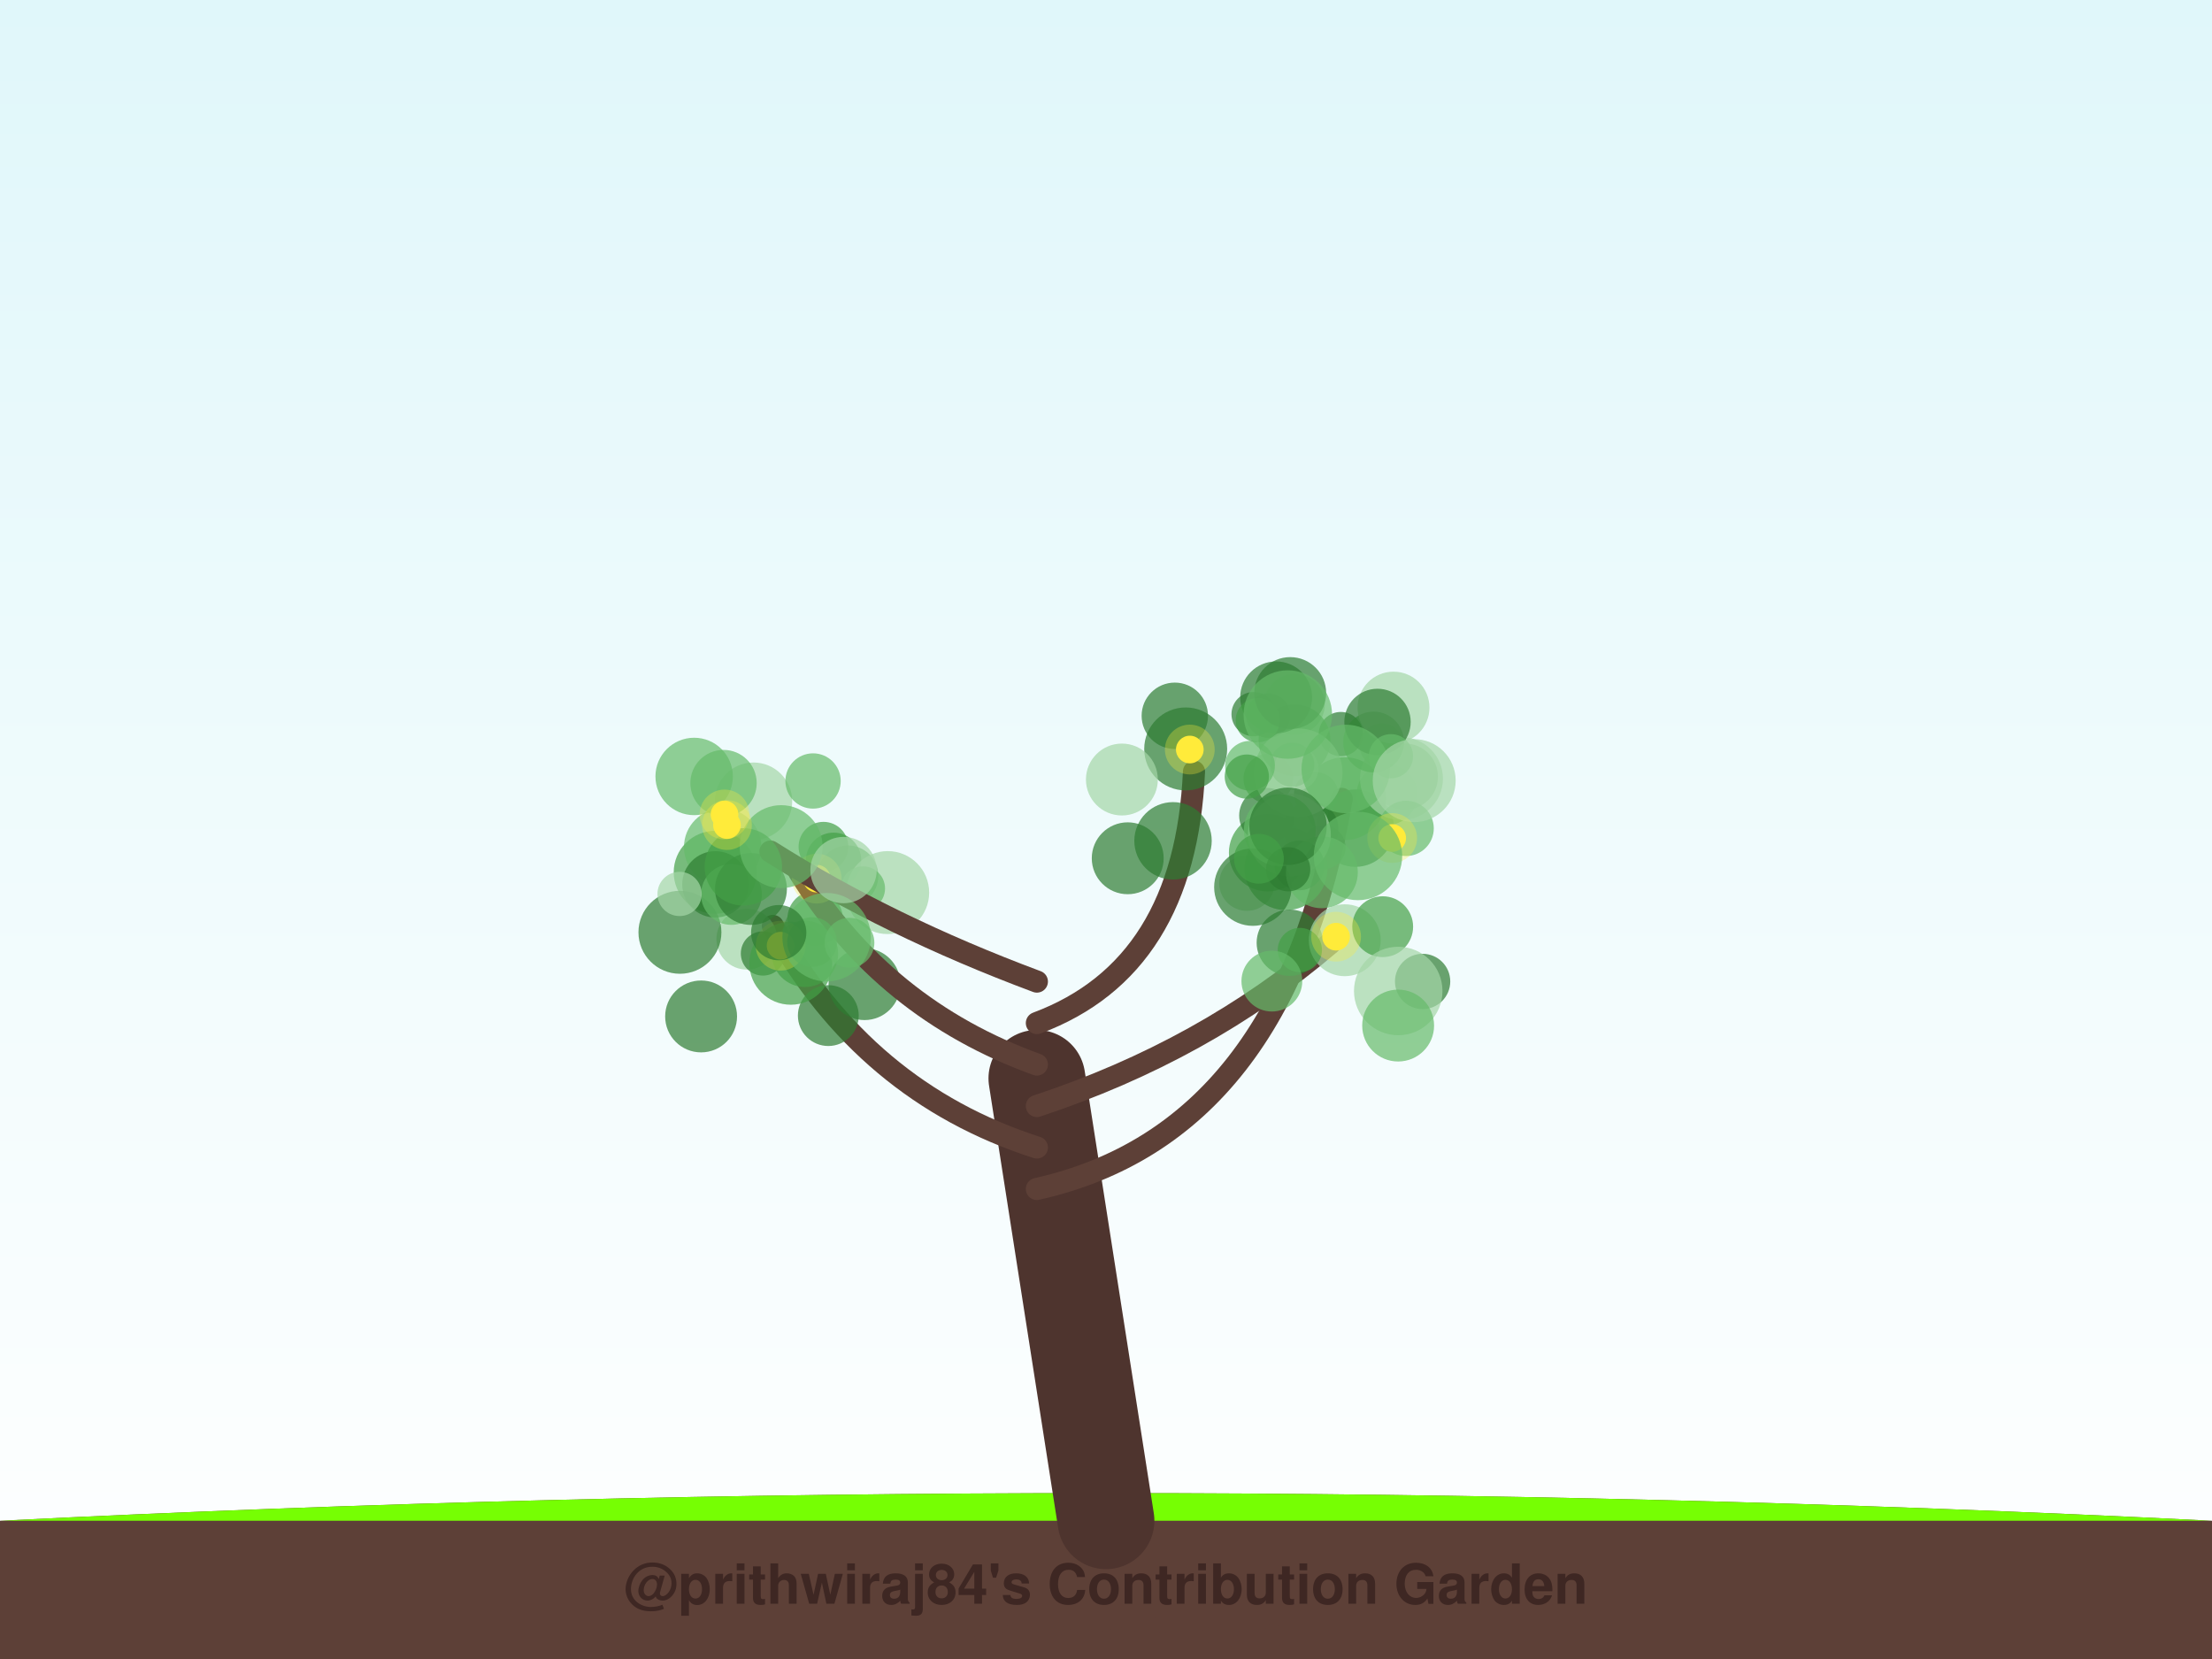
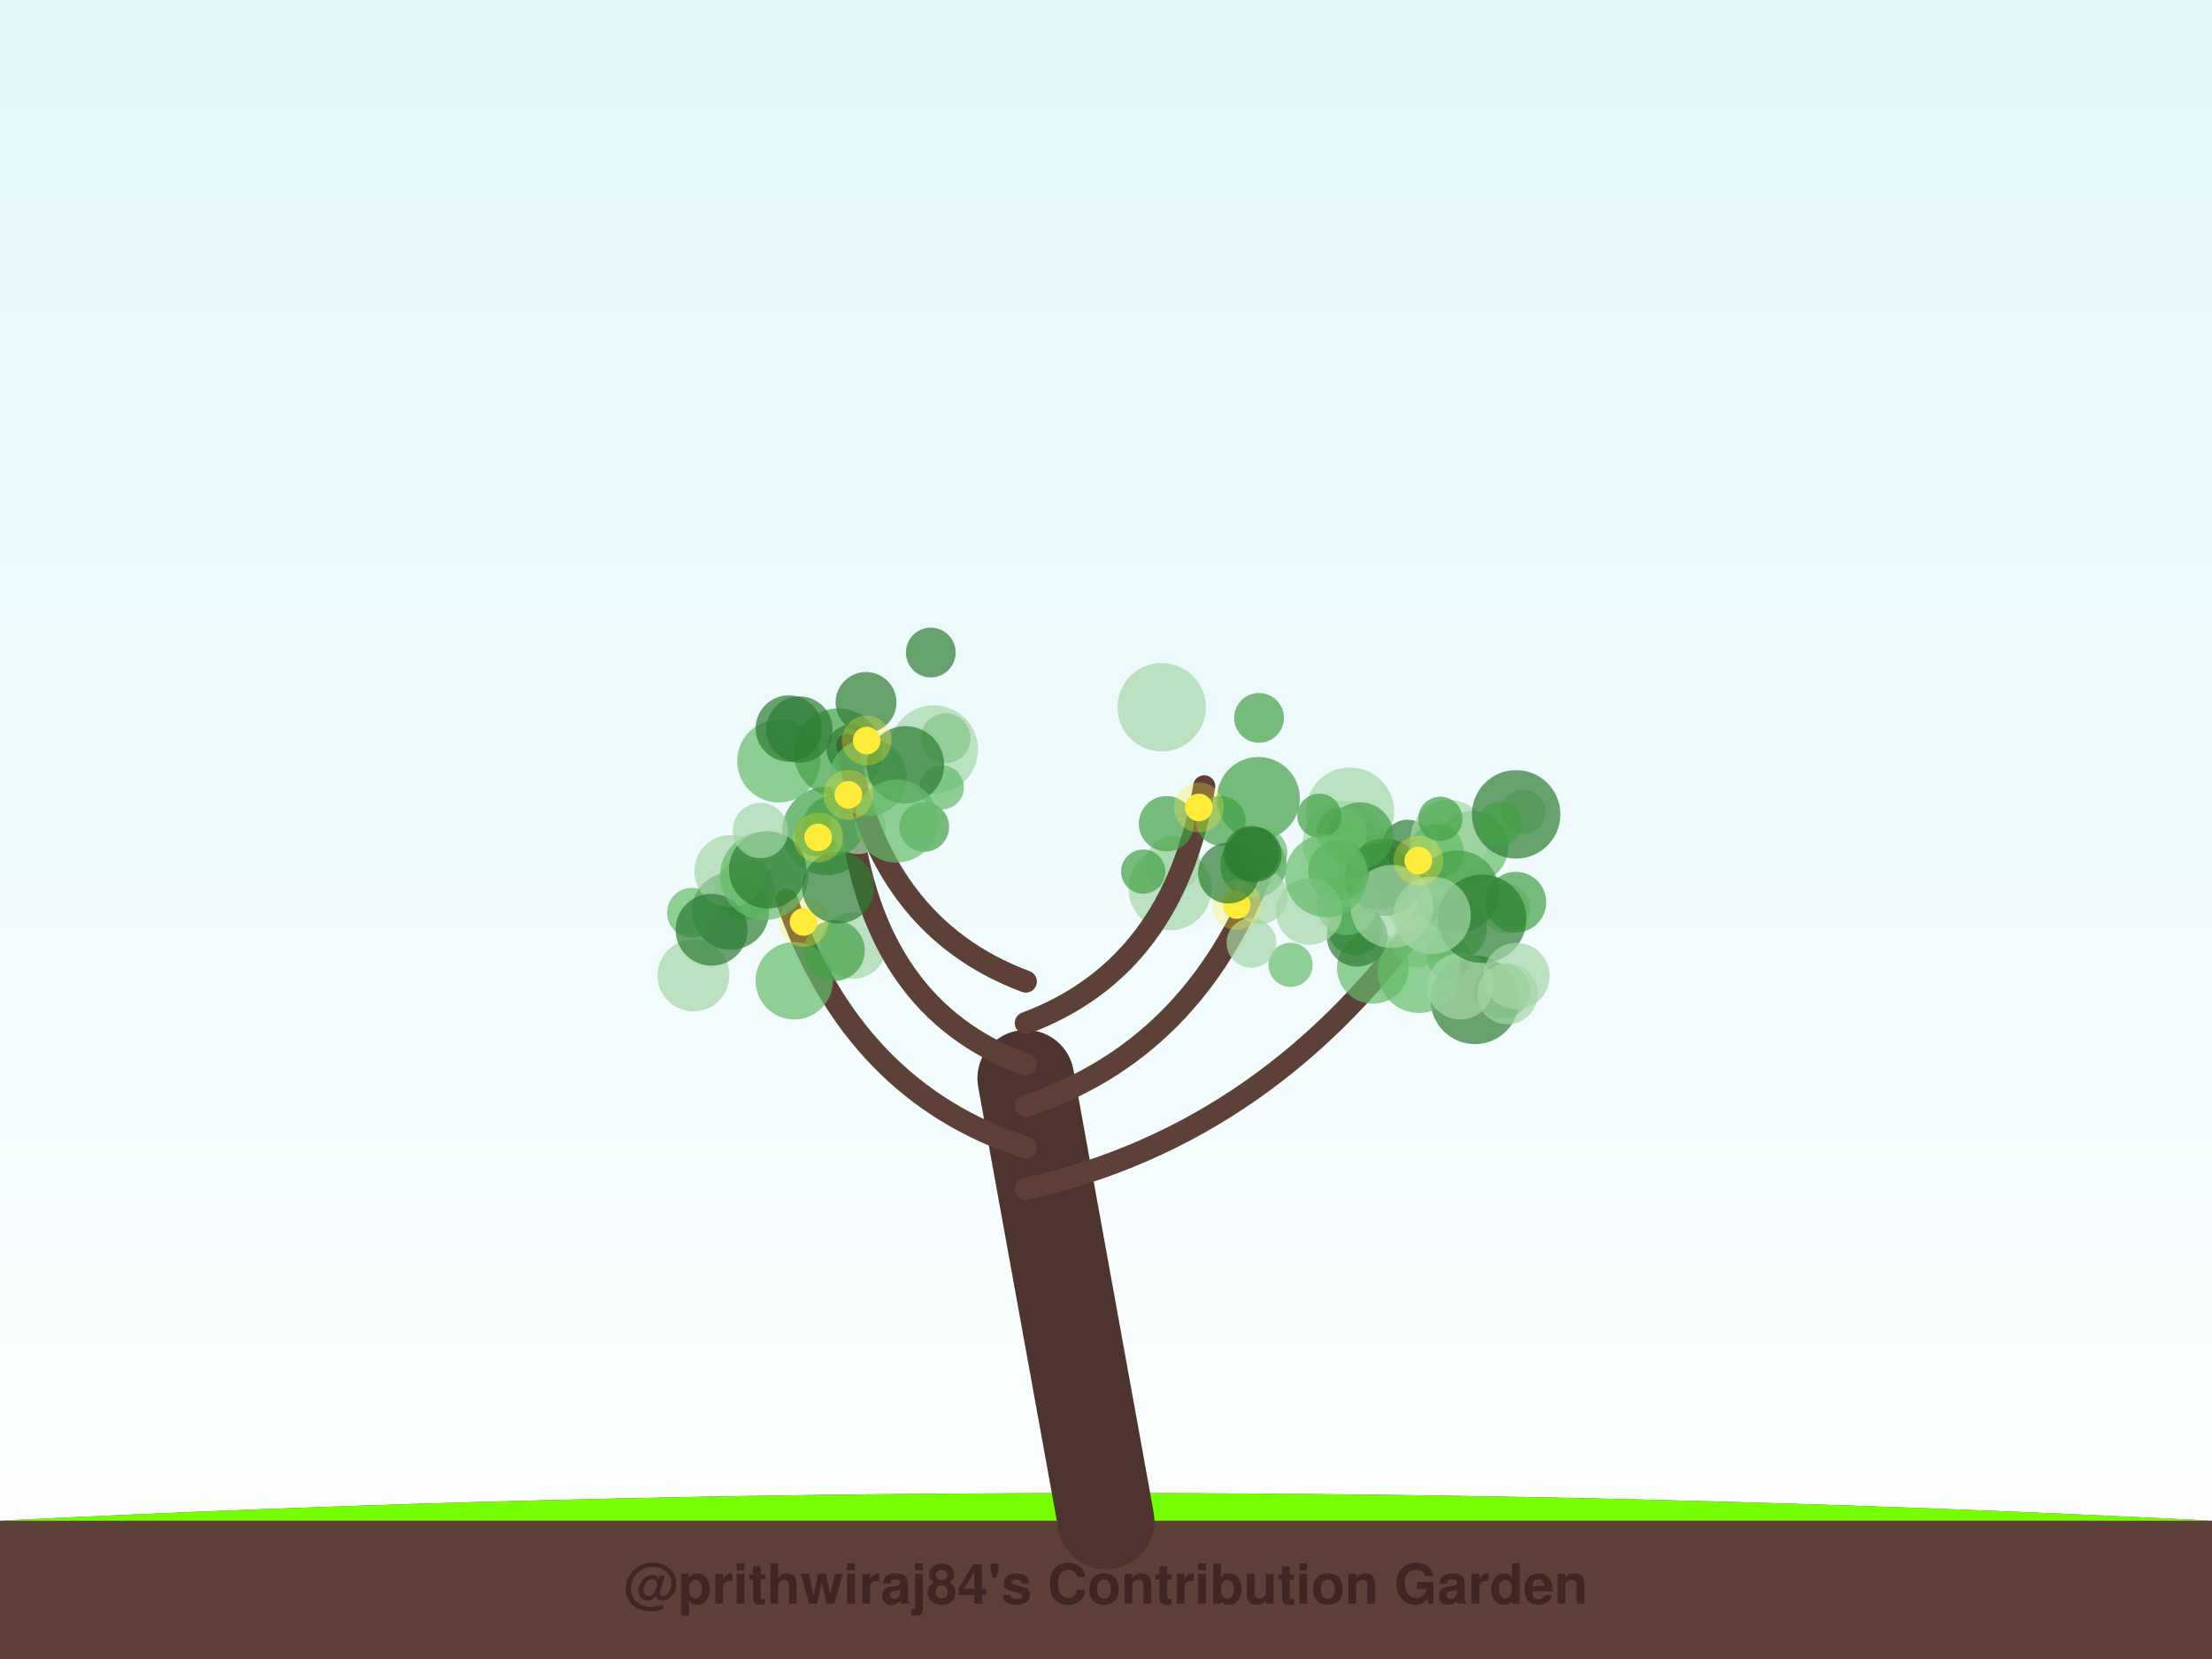
<svg xmlns="http://www.w3.org/2000/svg" width="800" height="600" viewBox="0 0 800 600">
  <defs>
    <linearGradient id="sky" x1="0%" y1="0%" x2="0%" y2="100%">
      <stop offset="0%" style="stop-color:#e0f7fa;stop-opacity:1" />
      <stop offset="100%" style="stop-color:#ffffff;stop-opacity:1" />
    </linearGradient>
    <filter id="glow" x="-20%" y="-20%" width="140%" height="140%">
      <feGaussianBlur stdDeviation="2" result="coloredBlur" />
      <feMerge>
        <feMergeNode in="coloredBlur" />
        <feMergeNode in="SourceGraphic" />
      </feMerge>
    </filter>
  </defs>
  <rect width="100%" height="100%" fill="url(#sky)" />
  <path d="M0,550 Q400,530 800,550 L800,600 L0,600 Z" stroke="#4e342e" stroke-width="0" fill="#5d4037" stroke-linecap="round" stroke-opacity="1.0" />
  <path d="M0,550 Q400,530 800,550" stroke="none" stroke-width="0" fill="#76ff03" stroke-linecap="round" stroke-opacity="0.1" />
-   <path d="M400,550 Q387.5,470.0 375,390" stroke="#4e342e" stroke-width="35" fill="none" stroke-linecap="round" stroke-opacity="1.0" />
-   <path d="M375,430 Q464.518,410 485.226,288.917" stroke="#5d4037" stroke-width="8" fill="none" stroke-linecap="round" stroke-opacity="1.0" />
-   <circle cx="508.058" cy="280.894" r="12" fill="#43a047" fill-opacity="0.7" />
-   <circle cx="490.188" cy="299.514" r="14" fill="#2e7d32" fill-opacity="0.7" />
-   <circle cx="450.955" cy="319.416" r="10" fill="#a5d6a7" fill-opacity="0.7" />
-   <circle cx="484.929" cy="265.487" r="8" fill="#2e7d32" fill-opacity="0.7" />
-   <circle cx="499.723" cy="269.618" r="8" fill="#a5d6a7" fill-opacity="0.7" />
-   <circle cx="475.985" cy="287.259" r="8" fill="#2e7d32" fill-opacity="0.7" />
-   <circle cx="501.594" cy="287.411" r="11" fill="#66bb6a" fill-opacity="0.7" />
-   <circle cx="465.115" cy="314.165" r="15" fill="#43a047" fill-opacity="0.7" />
-   <circle cx="486.311" cy="288.85" r="15" fill="#43a047" fill-opacity="0.7" />
-   <circle cx="506.861" cy="281.6" r="15" fill="#a5d6a7" fill-opacity="0.7" />
-   <circle cx="474.096" cy="299.814" r="10" fill="#2e7d32" fill-opacity="0.7" />
-   <circle cx="496.775" cy="268.366" r="11" fill="#43a047" fill-opacity="0.7" />
-   <circle cx="458.711" cy="281.617" r="9" fill="#66bb6a" fill-opacity="0.7" />
-   <circle cx="468.146" cy="254.733" r="11" fill="#a5d6a7" fill-opacity="0.7" />
-   <circle cx="458.447" cy="308.397" r="14" fill="#43a047" fill-opacity="0.7" />
-   <circle cx="468.174" cy="267.737" r="13" fill="#43a047" fill-opacity="0.7" />
-   <circle cx="458.7" cy="258.846" r="8" fill="#2e7d32" fill-opacity="0.7" />
-   <circle cx="508.549" cy="299.594" r="10" fill="#66bb6a" fill-opacity="0.7" />
-   <circle cx="478.653" cy="306.444" r="8" fill="#2e7d32" fill-opacity="0.7" />
-   <circle cx="458.162" cy="294.951" r="10" fill="#2e7d32" fill-opacity="0.7" />
-   <circle cx="468.832" cy="277.862" r="8" fill="#a5d6a7" fill-opacity="0.7" />
-   <circle cx="467.335" cy="276.592" r="8" fill="#43a047" fill-opacity="0.7" />
-   <circle cx="466.328" cy="301.958" r="15" fill="#a5d6a7" fill-opacity="0.7" />
-   <circle cx="469.541" cy="279.448" r="16" fill="#a5d6a7" fill-opacity="0.7" />
-   <circle cx="453.111" cy="320.845" r="14" fill="#2e7d32" fill-opacity="0.7" />
-   <circle cx="503.982" cy="255.916" r="13" fill="#a5d6a7" fill-opacity="0.7" />
-   <circle cx="469.962" cy="312.976" r="9" fill="#2e7d32" fill-opacity="0.7" />
-   <circle cx="498.194" cy="261.094" r="12" fill="#2e7d32" fill-opacity="0.7" />
-   <circle cx="452.086" cy="276.946" r="9" fill="#66bb6a" fill-opacity="0.7" />
-   <circle cx="453.383" cy="258.287" r="8" fill="#2e7d32" fill-opacity="0.7" />
-   <circle cx="486.716" cy="278.095" r="16" fill="#66bb6a" fill-opacity="0.7" />
-   <circle cx="503.051" cy="273.506" r="8" fill="#66bb6a" fill-opacity="0.7" />
-   <circle cx="462.858" cy="300.254" r="13" fill="#66bb6a" fill-opacity="0.7" />
-   <circle cx="478.069" cy="315.48" r="13" fill="#66bb6a" fill-opacity="0.7" />
-   <circle cx="511.464" cy="282.325" r="15" fill="#a5d6a7" fill-opacity="0.7" />
-   <circle cx="465.831" cy="298.829" r="14" fill="#2e7d32" fill-opacity="0.7" />
-   <circle cx="450.928" cy="280.869" r="8" fill="#43a047" fill-opacity="0.7" />
-   <circle cx="503.506" cy="303.079" r="5" fill="#ffeb3b" fill-opacity="1.0" />
-   <circle cx="503.506" cy="303.079" r="9" fill="#ffeb3b" fill-opacity="0.3" />
-   <path d="M375,415 Q312.677,395 279.516,334.879" stroke="#5d4037" stroke-width="8" fill="none" stroke-linecap="round" stroke-opacity="1.0" />
-   <circle cx="312.656" cy="355.929" r="13" fill="#2e7d32" fill-opacity="0.7" />
-   <circle cx="270.106" cy="339.673" r="11" fill="#a5d6a7" fill-opacity="0.7" />
-   <circle cx="294.799" cy="332.153" r="10" fill="#43a047" fill-opacity="0.7" />
-   <circle cx="253.563" cy="367.607" r="13" fill="#2e7d32" fill-opacity="0.7" />
-   <circle cx="275.927" cy="344.839" r="8" fill="#2e7d32" fill-opacity="0.7" />
-   <circle cx="258.656" cy="315.482" r="15" fill="#43a047" fill-opacity="0.7" />
-   <circle cx="299.57" cy="367.302" r="11" fill="#2e7d32" fill-opacity="0.7" />
-   <circle cx="286.008" cy="348.375" r="15" fill="#43a047" fill-opacity="0.7" />
-   <circle cx="301.477" cy="311.132" r="10" fill="#43a047" fill-opacity="0.7" />
-   <circle cx="291.137" cy="344.966" r="12" fill="#43a047" fill-opacity="0.7" />
-   <circle cx="245.908" cy="337.177" r="15" fill="#2e7d32" fill-opacity="0.7" />
-   <circle cx="282.315" cy="342.025" r="5" fill="#ffeb3b" fill-opacity="1.0" />
-   <circle cx="282.315" cy="342.025" r="9" fill="#ffeb3b" fill-opacity="0.3" />
-   <path d="M375,400 Q435.623,380 481.045,341.219" stroke="#5d4037" stroke-width="8" fill="none" stroke-linecap="round" stroke-opacity="1.0" />
-   <circle cx="466.478" cy="340.957" r="12" fill="#2e7d32" fill-opacity="0.7" />
-   <circle cx="465.885" cy="314.38" r="8" fill="#2e7d32" fill-opacity="0.7" />
-   <circle cx="486.349" cy="340.046" r="13" fill="#a5d6a7" fill-opacity="0.7" />
-   <circle cx="470.105" cy="343.576" r="8" fill="#43a047" fill-opacity="0.7" />
-   <circle cx="491.129" cy="309.566" r="16" fill="#66bb6a" fill-opacity="0.7" />
-   <circle cx="459.99" cy="354.827" r="11" fill="#66bb6a" fill-opacity="0.7" />
-   <circle cx="500.071" cy="335.149" r="11" fill="#43a047" fill-opacity="0.7" />
-   <circle cx="514.507" cy="354.953" r="10" fill="#2e7d32" fill-opacity="0.7" />
-   <circle cx="505.689" cy="358.409" r="16" fill="#a5d6a7" fill-opacity="0.7" />
-   <circle cx="505.657" cy="370.908" r="13" fill="#66bb6a" fill-opacity="0.7" />
-   <circle cx="483.213" cy="338.767" r="5" fill="#ffeb3b" fill-opacity="1.0" />
-   <circle cx="483.213" cy="338.767" r="9" fill="#ffeb3b" fill-opacity="0.3" />
-   <path d="M375,385 Q319.688,365 289.03,315.383" stroke="#5d4037" stroke-width="8" fill="none" stroke-linecap="round" stroke-opacity="1.0" />
-   <circle cx="306.661" cy="316.766" r="11" fill="#43a047" fill-opacity="0.7" />
-   <circle cx="261.363" cy="306.376" r="14" fill="#66bb6a" fill-opacity="0.7" />
-   <circle cx="293.697" cy="340.723" r="9" fill="#43a047" fill-opacity="0.7" />
-   <circle cx="258.738" cy="319.836" r="12" fill="#2e7d32" fill-opacity="0.7" />
-   <circle cx="321.046" cy="322.815" r="15" fill="#a5d6a7" fill-opacity="0.7" />
-   <circle cx="272.516" cy="289.77" r="14" fill="#a5d6a7" fill-opacity="0.7" />
-   <circle cx="264.534" cy="323.493" r="11" fill="#66bb6a" fill-opacity="0.7" />
-   <circle cx="312.088" cy="321.326" r="8" fill="#66bb6a" fill-opacity="0.7" />
-   <circle cx="271.596" cy="321.518" r="13" fill="#2e7d32" fill-opacity="0.7" />
-   <circle cx="297.819" cy="306.235" r="9" fill="#43a047" fill-opacity="0.7" />
-   <circle cx="295.379" cy="317.765" r="5" fill="#ffeb3b" fill-opacity="1.0" />
-   <circle cx="295.379" cy="317.765" r="9" fill="#ffeb3b" fill-opacity="0.3" />
-   <path d="M375,370 Q428.612,350 431.82,279.069" stroke="#5d4037" stroke-width="8" fill="none" stroke-linecap="round" stroke-opacity="1.0" />
-   <circle cx="461.535" cy="252.217" r="13" fill="#2e7d32" fill-opacity="0.7" />
-   <circle cx="407.857" cy="310.406" r="13" fill="#2e7d32" fill-opacity="0.7" />
-   <circle cx="455.306" cy="310.593" r="9" fill="#43a047" fill-opacity="0.7" />
-   <circle cx="424.24" cy="304.096" r="14" fill="#2e7d32" fill-opacity="0.7" />
-   <circle cx="454.896" cy="260.463" r="8" fill="#43a047" fill-opacity="0.7" />
-   <circle cx="466.62" cy="250.655" r="13" fill="#2e7d32" fill-opacity="0.7" />
-   <circle cx="428.822" cy="270.863" r="15" fill="#2e7d32" fill-opacity="0.7" />
-   <circle cx="424.885" cy="258.87" r="12" fill="#2e7d32" fill-opacity="0.7" />
-   <circle cx="405.746" cy="281.926" r="13" fill="#a5d6a7" fill-opacity="0.7" />
-   <circle cx="465.758" cy="258.426" r="16" fill="#66bb6a" fill-opacity="0.7" />
-   <circle cx="430.308" cy="271.08" r="5" fill="#ffeb3b" fill-opacity="1.0" />
-   <circle cx="430.308" cy="271.08" r="9" fill="#ffeb3b" fill-opacity="0.3" />
-   <path d="M375,355 Q321.388,335 278.628,307.996" stroke="#5d4037" stroke-width="8" fill="none" stroke-linecap="round" stroke-opacity="1.0" />
-   <circle cx="268.839" cy="313.512" r="14" fill="#43a047" fill-opacity="0.7" />
-   <circle cx="245.781" cy="323.306" r="8" fill="#a5d6a7" fill-opacity="0.7" />
-   <circle cx="251.053" cy="280.815" r="14" fill="#66bb6a" fill-opacity="0.7" />
-   <circle cx="282.5" cy="306.196" r="15" fill="#66bb6a" fill-opacity="0.7" />
-   <circle cx="294.054" cy="282.453" r="10" fill="#66bb6a" fill-opacity="0.7" />
-   <circle cx="261.673" cy="283.21" r="12" fill="#66bb6a" fill-opacity="0.7" />
-   <circle cx="298.964" cy="338.945" r="16" fill="#66bb6a" fill-opacity="0.7" />
-   <circle cx="281.633" cy="337.307" r="10" fill="#2e7d32" fill-opacity="0.7" />
-   <circle cx="307.226" cy="340.95" r="9" fill="#66bb6a" fill-opacity="0.7" />
-   <circle cx="305.077" cy="314.674" r="12" fill="#a5d6a7" fill-opacity="0.7" />
-   <circle cx="262.915" cy="298.391" r="5" fill="#ffeb3b" fill-opacity="1.0" />
-   <circle cx="262.915" cy="298.391" r="9" fill="#ffeb3b" fill-opacity="0.3" />
-   <circle cx="262.036" cy="294.566" r="5" fill="#ffeb3b" fill-opacity="1.0" />
-   <circle cx="262.036" cy="294.566" r="9" fill="#ffeb3b" fill-opacity="0.3" />
+   <path d="M400,550 Q385.5,470.0 371,390" stroke="#4e342e" stroke-width="35" fill="none" stroke-linecap="round" stroke-opacity="1.0" />
+   <path d="M371,430 Q460.619,410 517.823,327.194" stroke="#5d4037" stroke-width="8" fill="none" stroke-linecap="round" stroke-opacity="1.0" />
+   <circle cx="550.894" cy="293.644" r="8" fill="#a5d6a7" fill-opacity="0.7" />
+   <circle cx="543.335" cy="358.468" r="10" fill="#43a047" fill-opacity="0.7" />
+   <circle cx="532.484" cy="306.366" r="13" fill="#66bb6a" fill-opacity="0.7" />
+   <circle cx="491.772" cy="307.283" r="10" fill="#66bb6a" fill-opacity="0.7" />
+   <circle cx="510.286" cy="327.435" r="9" fill="#a5d6a7" fill-opacity="0.7" />
+   <circle cx="512.419" cy="340.844" r="9" fill="#a5d6a7" fill-opacity="0.7" />
+   <circle cx="496.552" cy="350.006" r="13" fill="#66bb6a" fill-opacity="0.7" />
+   <circle cx="490.045" cy="335.508" r="10" fill="#43a047" fill-opacity="0.7" />
+   <circle cx="524.059" cy="346.324" r="8" fill="#66bb6a" fill-opacity="0.7" />
+   <circle cx="517.204" cy="319.614" r="10" fill="#a5d6a7" fill-opacity="0.7" />
+   <circle cx="533.411" cy="361.628" r="16" fill="#2e7d32" fill-opacity="0.7" />
+   <circle cx="486.111" cy="304.677" r="15" fill="#a5d6a7" fill-opacity="0.7" />
+   <circle cx="488.222" cy="293.586" r="16" fill="#a5d6a7" fill-opacity="0.7" />
+   <circle cx="525.77" cy="335.642" r="12" fill="#66bb6a" fill-opacity="0.7" />
+   <circle cx="544.36" cy="328.45" r="9" fill="#a5d6a7" fill-opacity="0.7" />
+   <circle cx="509.031" cy="305.467" r="9" fill="#2e7d32" fill-opacity="0.7" />
+   <circle cx="524.13" cy="303.315" r="14" fill="#a5d6a7" fill-opacity="0.7" />
+   <circle cx="513.225" cy="351.359" r="15" fill="#66bb6a" fill-opacity="0.7" />
+   <circle cx="548.33" cy="294.519" r="16" fill="#2e7d32" fill-opacity="0.7" />
+   <circle cx="548.206" cy="326.293" r="11" fill="#43a047" fill-opacity="0.7" />
+   <circle cx="490.823" cy="338.6" r="11" fill="#2e7d32" fill-opacity="0.7" />
+   <circle cx="500.754" cy="317.238" r="14" fill="#2e7d32" fill-opacity="0.7" />
+   <circle cx="487.078" cy="327.169" r="11" fill="#66bb6a" fill-opacity="0.7" />
+   <circle cx="498.325" cy="316.99" r="12" fill="#2e7d32" fill-opacity="0.7" />
+   <circle cx="527.733" cy="318.681" r="11" fill="#a5d6a7" fill-opacity="0.7" />
+   <circle cx="519.381" cy="308.017" r="10" fill="#66bb6a" fill-opacity="0.7" />
+   <circle cx="491.935" cy="302.157" r="12" fill="#43a047" fill-opacity="0.7" />
+   <circle cx="527.126" cy="322.559" r="15" fill="#43a047" fill-opacity="0.7" />
+   <circle cx="528.14" cy="356.71" r="12" fill="#a5d6a7" fill-opacity="0.7" />
+   <circle cx="503.371" cy="327.833" r="15" fill="#a5d6a7" fill-opacity="0.7" />
+   <circle cx="536.053" cy="332.283" r="16" fill="#2e7d32" fill-opacity="0.7" />
+   <circle cx="548.459" cy="353.013" r="12" fill="#a5d6a7" fill-opacity="0.7" />
+   <circle cx="517.945" cy="331.049" r="14" fill="#a5d6a7" fill-opacity="0.7" />
+   <circle cx="545.179" cy="359.457" r="11" fill="#a5d6a7" fill-opacity="0.7" />
+   <circle cx="520.925" cy="296.132" r="8" fill="#43a047" fill-opacity="0.7" />
+   <circle cx="542.289" cy="298.055" r="8" fill="#43a047" fill-opacity="0.7" />
+   <circle cx="485.311" cy="301.005" r="9" fill="#66bb6a" fill-opacity="0.7" />
+   <circle cx="512.959" cy="311.243" r="5" fill="#ffeb3b" fill-opacity="1.0" />
+   <circle cx="512.959" cy="311.243" r="9" fill="#ffeb3b" fill-opacity="0.3" />
+   <path d="M371,415 Q308.712,395 284.462,325.387" stroke="#5d4037" stroke-width="8" fill="none" stroke-linecap="round" stroke-opacity="1.0" />
+   <circle cx="287.255" cy="354.708" r="14" fill="#66bb6a" fill-opacity="0.7" />
+   <circle cx="295.323" cy="301.752" r="8" fill="#43a047" fill-opacity="0.7" />
+   <circle cx="264.169" cy="329.522" r="14" fill="#2e7d32" fill-opacity="0.7" />
+   <circle cx="308.595" cy="342.002" r="12" fill="#a5d6a7" fill-opacity="0.7" />
+   <circle cx="250.245" cy="330.093" r="9" fill="#66bb6a" fill-opacity="0.7" />
+   <circle cx="250.797" cy="352.782" r="13" fill="#a5d6a7" fill-opacity="0.7" />
+   <circle cx="269.528" cy="321.677" r="11" fill="#43a047" fill-opacity="0.7" />
+   <circle cx="264.136" cy="315.003" r="13" fill="#a5d6a7" fill-opacity="0.7" />
+   <circle cx="301.755" cy="343.794" r="11" fill="#43a047" fill-opacity="0.7" />
+   <circle cx="298.896" cy="300.57" r="16" fill="#43a047" fill-opacity="0.7" />
+   <circle cx="257.336" cy="336.256" r="13" fill="#2e7d32" fill-opacity="0.7" />
+   <circle cx="290.622" cy="333.435" r="5" fill="#ffeb3b" fill-opacity="1.0" />
+   <circle cx="290.622" cy="333.435" r="9" fill="#ffeb3b" fill-opacity="0.3" />
+   <path d="M371,400 Q431.593,380 456.692,314.308" stroke="#5d4037" stroke-width="8" fill="none" stroke-linecap="round" stroke-opacity="1.0" />
+   <circle cx="466.753" cy="348.943" r="8" fill="#66bb6a" fill-opacity="0.7" />
+   <circle cx="484.1" cy="314.936" r="11" fill="#43a047" fill-opacity="0.7" />
+   <circle cx="453.315" cy="312.828" r="12" fill="#43a047" fill-opacity="0.7" />
+   <circle cx="477.157" cy="295.039" r="8" fill="#43a047" fill-opacity="0.7" />
+   <circle cx="455.761" cy="324.151" r="10" fill="#a5d6a7" fill-opacity="0.7" />
+   <circle cx="423.177" cy="321.44" r="15" fill="#a5d6a7" fill-opacity="0.7" />
+   <circle cx="473.453" cy="329.721" r="12" fill="#a5d6a7" fill-opacity="0.7" />
+   <circle cx="424.259" cy="312.319" r="10" fill="#a5d6a7" fill-opacity="0.7" />
+   <circle cx="452.608" cy="341.009" r="9" fill="#a5d6a7" fill-opacity="0.7" />
+   <circle cx="479.69" cy="316.735" r="15" fill="#66bb6a" fill-opacity="0.7" />
+   <circle cx="447.266" cy="327.319" r="5" fill="#ffeb3b" fill-opacity="1.0" />
+   <circle cx="447.266" cy="327.319" r="9" fill="#ffeb3b" fill-opacity="0.3" />
+   <path d="M371,385 Q315.703,365 307.566,294.407" stroke="#5d4037" stroke-width="8" fill="none" stroke-linecap="round" stroke-opacity="1.0" />
+   <circle cx="276.428" cy="316.767" r="16" fill="#66bb6a" fill-opacity="0.7" />
+   <circle cx="281.616" cy="275.236" r="15" fill="#66bb6a" fill-opacity="0.7" />
+   <circle cx="310.285" cy="298.901" r="10" fill="#a5d6a7" fill-opacity="0.7" />
+   <circle cx="303.111" cy="321.001" r="13" fill="#2e7d32" fill-opacity="0.7" />
+   <circle cx="277.617" cy="314.59" r="14" fill="#2e7d32" fill-opacity="0.7" />
+   <circle cx="301.554" cy="298.578" r="11" fill="#43a047" fill-opacity="0.7" />
+   <circle cx="342.035" cy="266.976" r="9" fill="#43a047" fill-opacity="0.7" />
+   <circle cx="303.129" cy="272.213" r="16" fill="#43a047" fill-opacity="0.7" />
+   <circle cx="334.27" cy="299.068" r="9" fill="#43a047" fill-opacity="0.7" />
+   <circle cx="337.719" cy="271.09" r="16" fill="#a5d6a7" fill-opacity="0.7" />
+   <circle cx="295.901" cy="302.873" r="5" fill="#ffeb3b" fill-opacity="1.0" />
+   <circle cx="295.901" cy="302.873" r="9" fill="#ffeb3b" fill-opacity="0.3" />
+   <path d="M371,370 Q424.602,350 435.517,284.384" stroke="#5d4037" stroke-width="8" fill="none" stroke-linecap="round" stroke-opacity="1.0" />
+   <circle cx="413.459" cy="315.237" r="8" fill="#43a047" fill-opacity="0.7" />
+   <circle cx="441.467" cy="296.86" r="9" fill="#43a047" fill-opacity="0.7" />
+   <circle cx="455.344" cy="259.637" r="9" fill="#43a047" fill-opacity="0.7" />
+   <circle cx="455.13" cy="288.784" r="15" fill="#43a047" fill-opacity="0.7" />
+   <circle cx="444.306" cy="315.761" r="11" fill="#2e7d32" fill-opacity="0.7" />
+   <circle cx="420.126" cy="255.788" r="16" fill="#a5d6a7" fill-opacity="0.7" />
+   <circle cx="456.573" cy="308.423" r="9" fill="#66bb6a" fill-opacity="0.7" />
+   <circle cx="453.544" cy="309.077" r="10" fill="#2e7d32" fill-opacity="0.7" />
+   <circle cx="421.871" cy="297.899" r="10" fill="#43a047" fill-opacity="0.7" />
+   <circle cx="452.594" cy="308.739" r="10" fill="#2e7d32" fill-opacity="0.7" />
+   <circle cx="433.587" cy="292.033" r="5" fill="#ffeb3b" fill-opacity="1.0" />
+   <circle cx="433.587" cy="292.033" r="9" fill="#ffeb3b" fill-opacity="0.3" />
+   <path d="M371,355 Q317.398,335 306.483,269.384" stroke="#5d4037" stroke-width="8" fill="none" stroke-linecap="round" stroke-opacity="1.0" />
+   <circle cx="307.904" cy="271.013" r="9" fill="#2e7d32" fill-opacity="0.7" />
+   <circle cx="314.043" cy="281.152" r="14" fill="#66bb6a" fill-opacity="0.7" />
+   <circle cx="285.279" cy="263.471" r="12" fill="#2e7d32" fill-opacity="0.7" />
+   <circle cx="340.607" cy="284.763" r="8" fill="#66bb6a" fill-opacity="0.7" />
+   <circle cx="289.122" cy="263.856" r="12" fill="#2e7d32" fill-opacity="0.7" />
+   <circle cx="313.207" cy="254.046" r="11" fill="#2e7d32" fill-opacity="0.7" />
+   <circle cx="327.465" cy="276.615" r="14" fill="#2e7d32" fill-opacity="0.7" />
+   <circle cx="336.637" cy="236" r="9" fill="#2e7d32" fill-opacity="0.7" />
+   <circle cx="274.998" cy="300.37" r="10" fill="#a5d6a7" fill-opacity="0.7" />
+   <circle cx="324.232" cy="296.956" r="15" fill="#66bb6a" fill-opacity="0.7" />
+   <circle cx="313.459" cy="267.836" r="5" fill="#ffeb3b" fill-opacity="1.0" />
+   <circle cx="313.459" cy="267.836" r="9" fill="#ffeb3b" fill-opacity="0.3" />
+   <circle cx="306.822" cy="287.463" r="5" fill="#ffeb3b" fill-opacity="1.0" />
+   <circle cx="306.822" cy="287.463" r="9" fill="#ffeb3b" fill-opacity="0.3" />
  <text x="400" y="580" font-family="Segoe UI, Helvetica, Arial, sans-serif" font-size="20" fill="#3e2723" text-anchor="middle" font-weight="bold">@prithwiraj84's Contribution Garden</text>
  <text x="400" y="595" font-family="Segoe UI, Helvetica, Arial, sans-serif" font-size="14" fill="#5d4037" text-anchor="middle" font-weight="bold">Grown over 5 years</text>
</svg>
